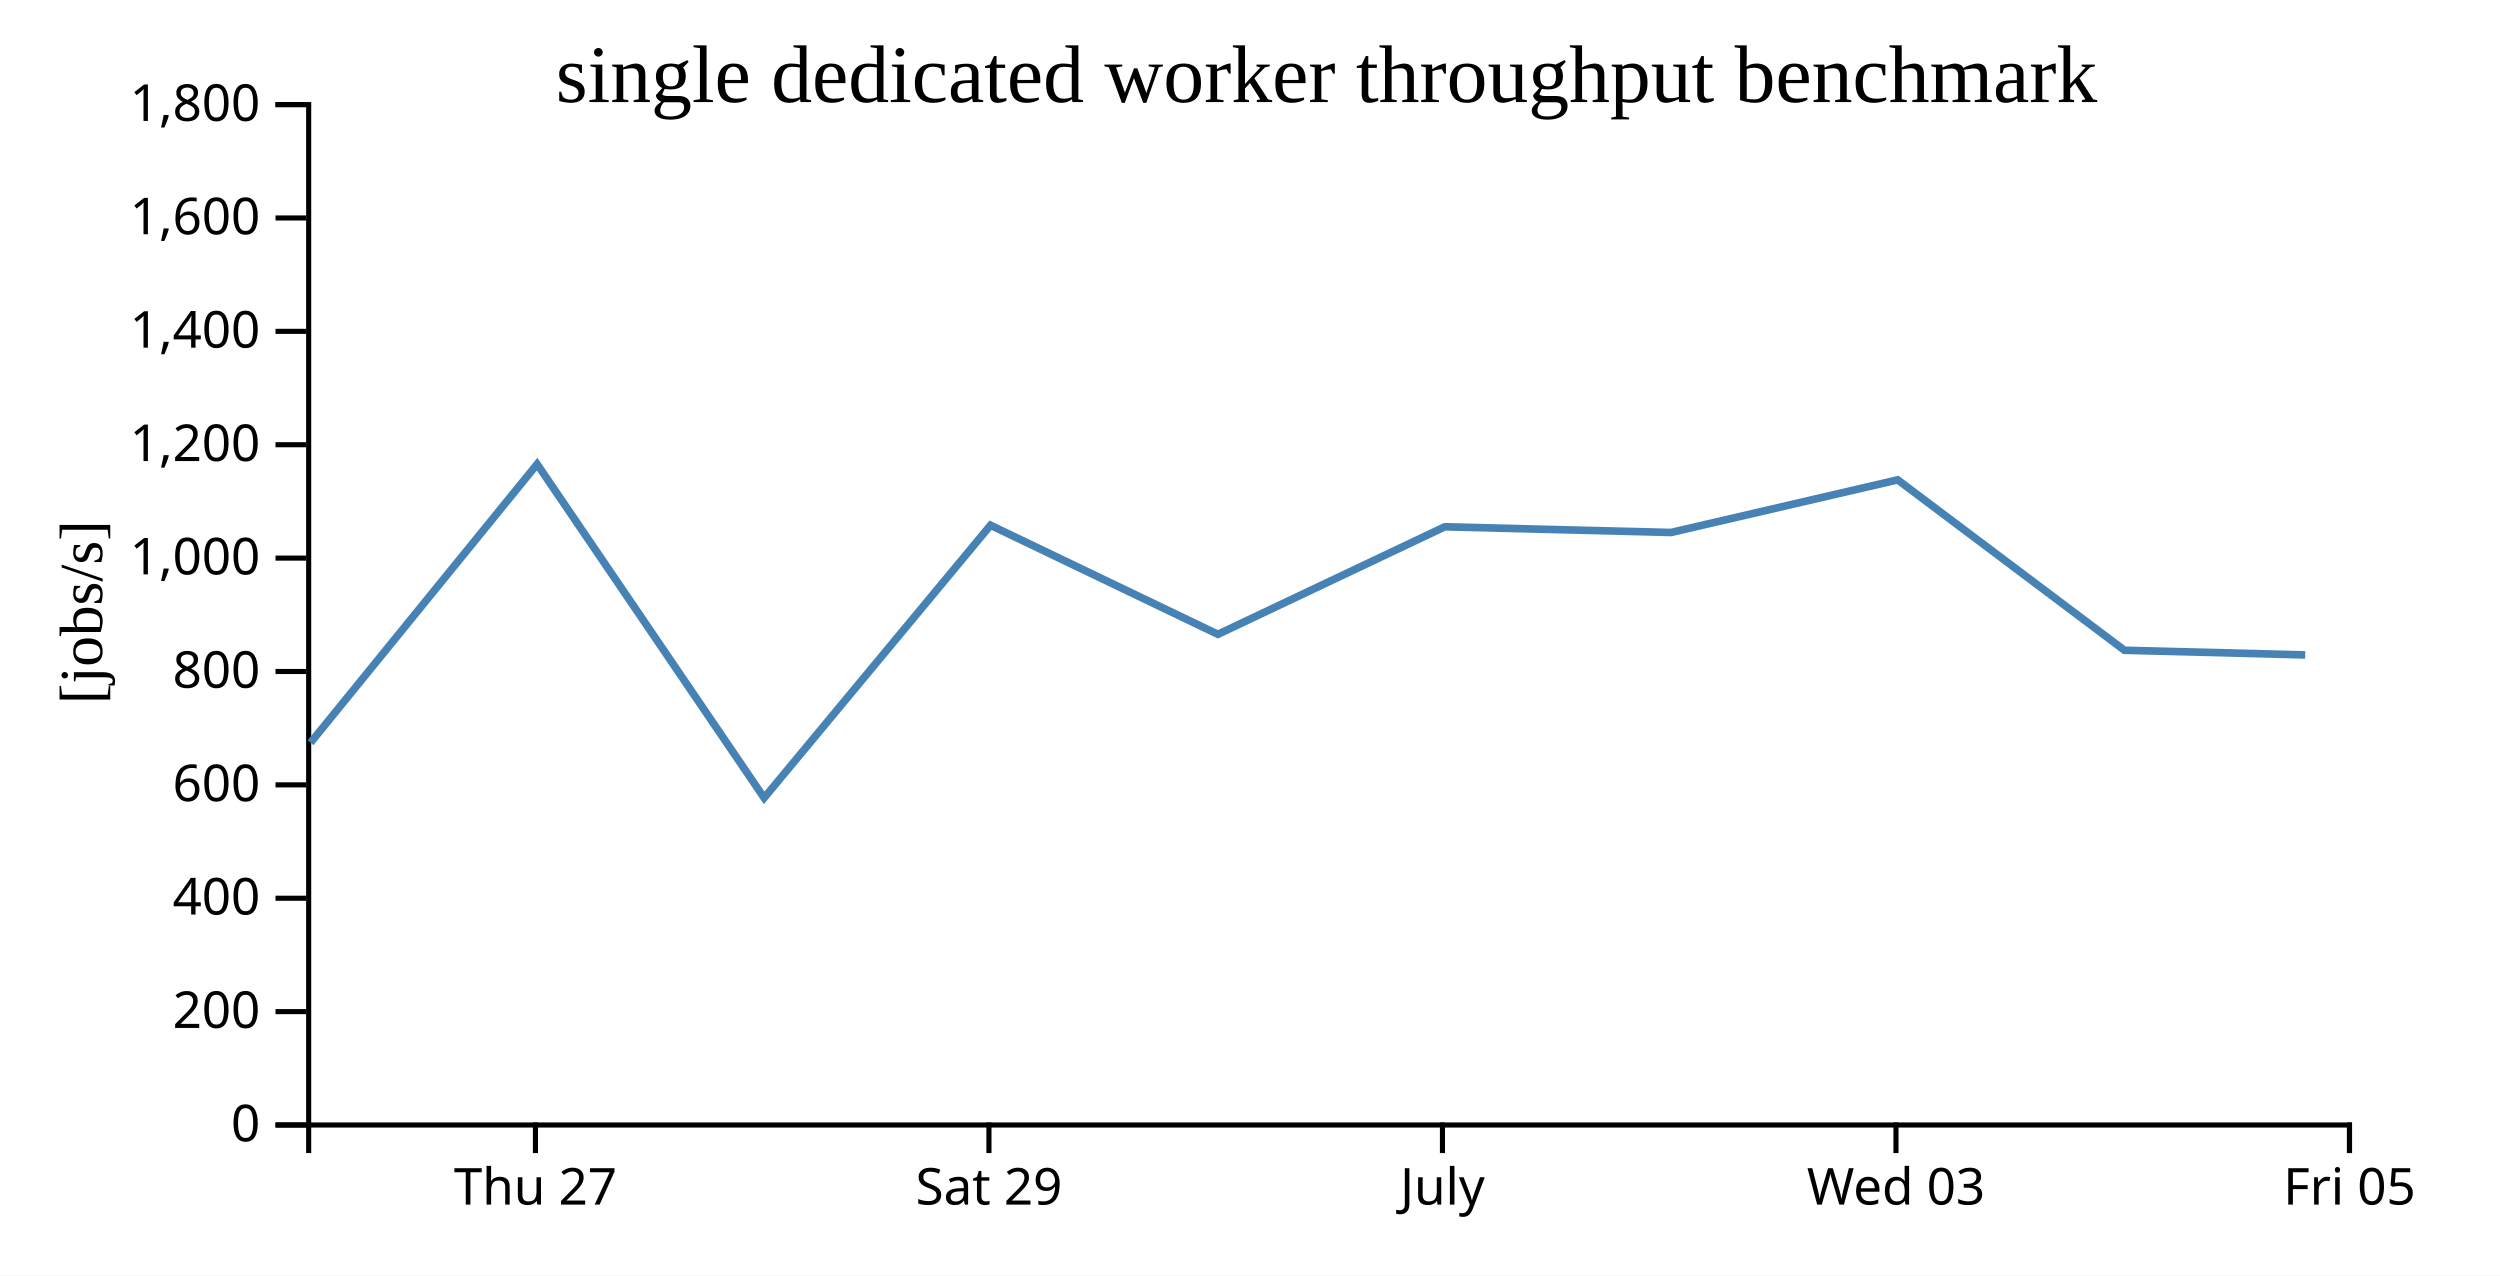
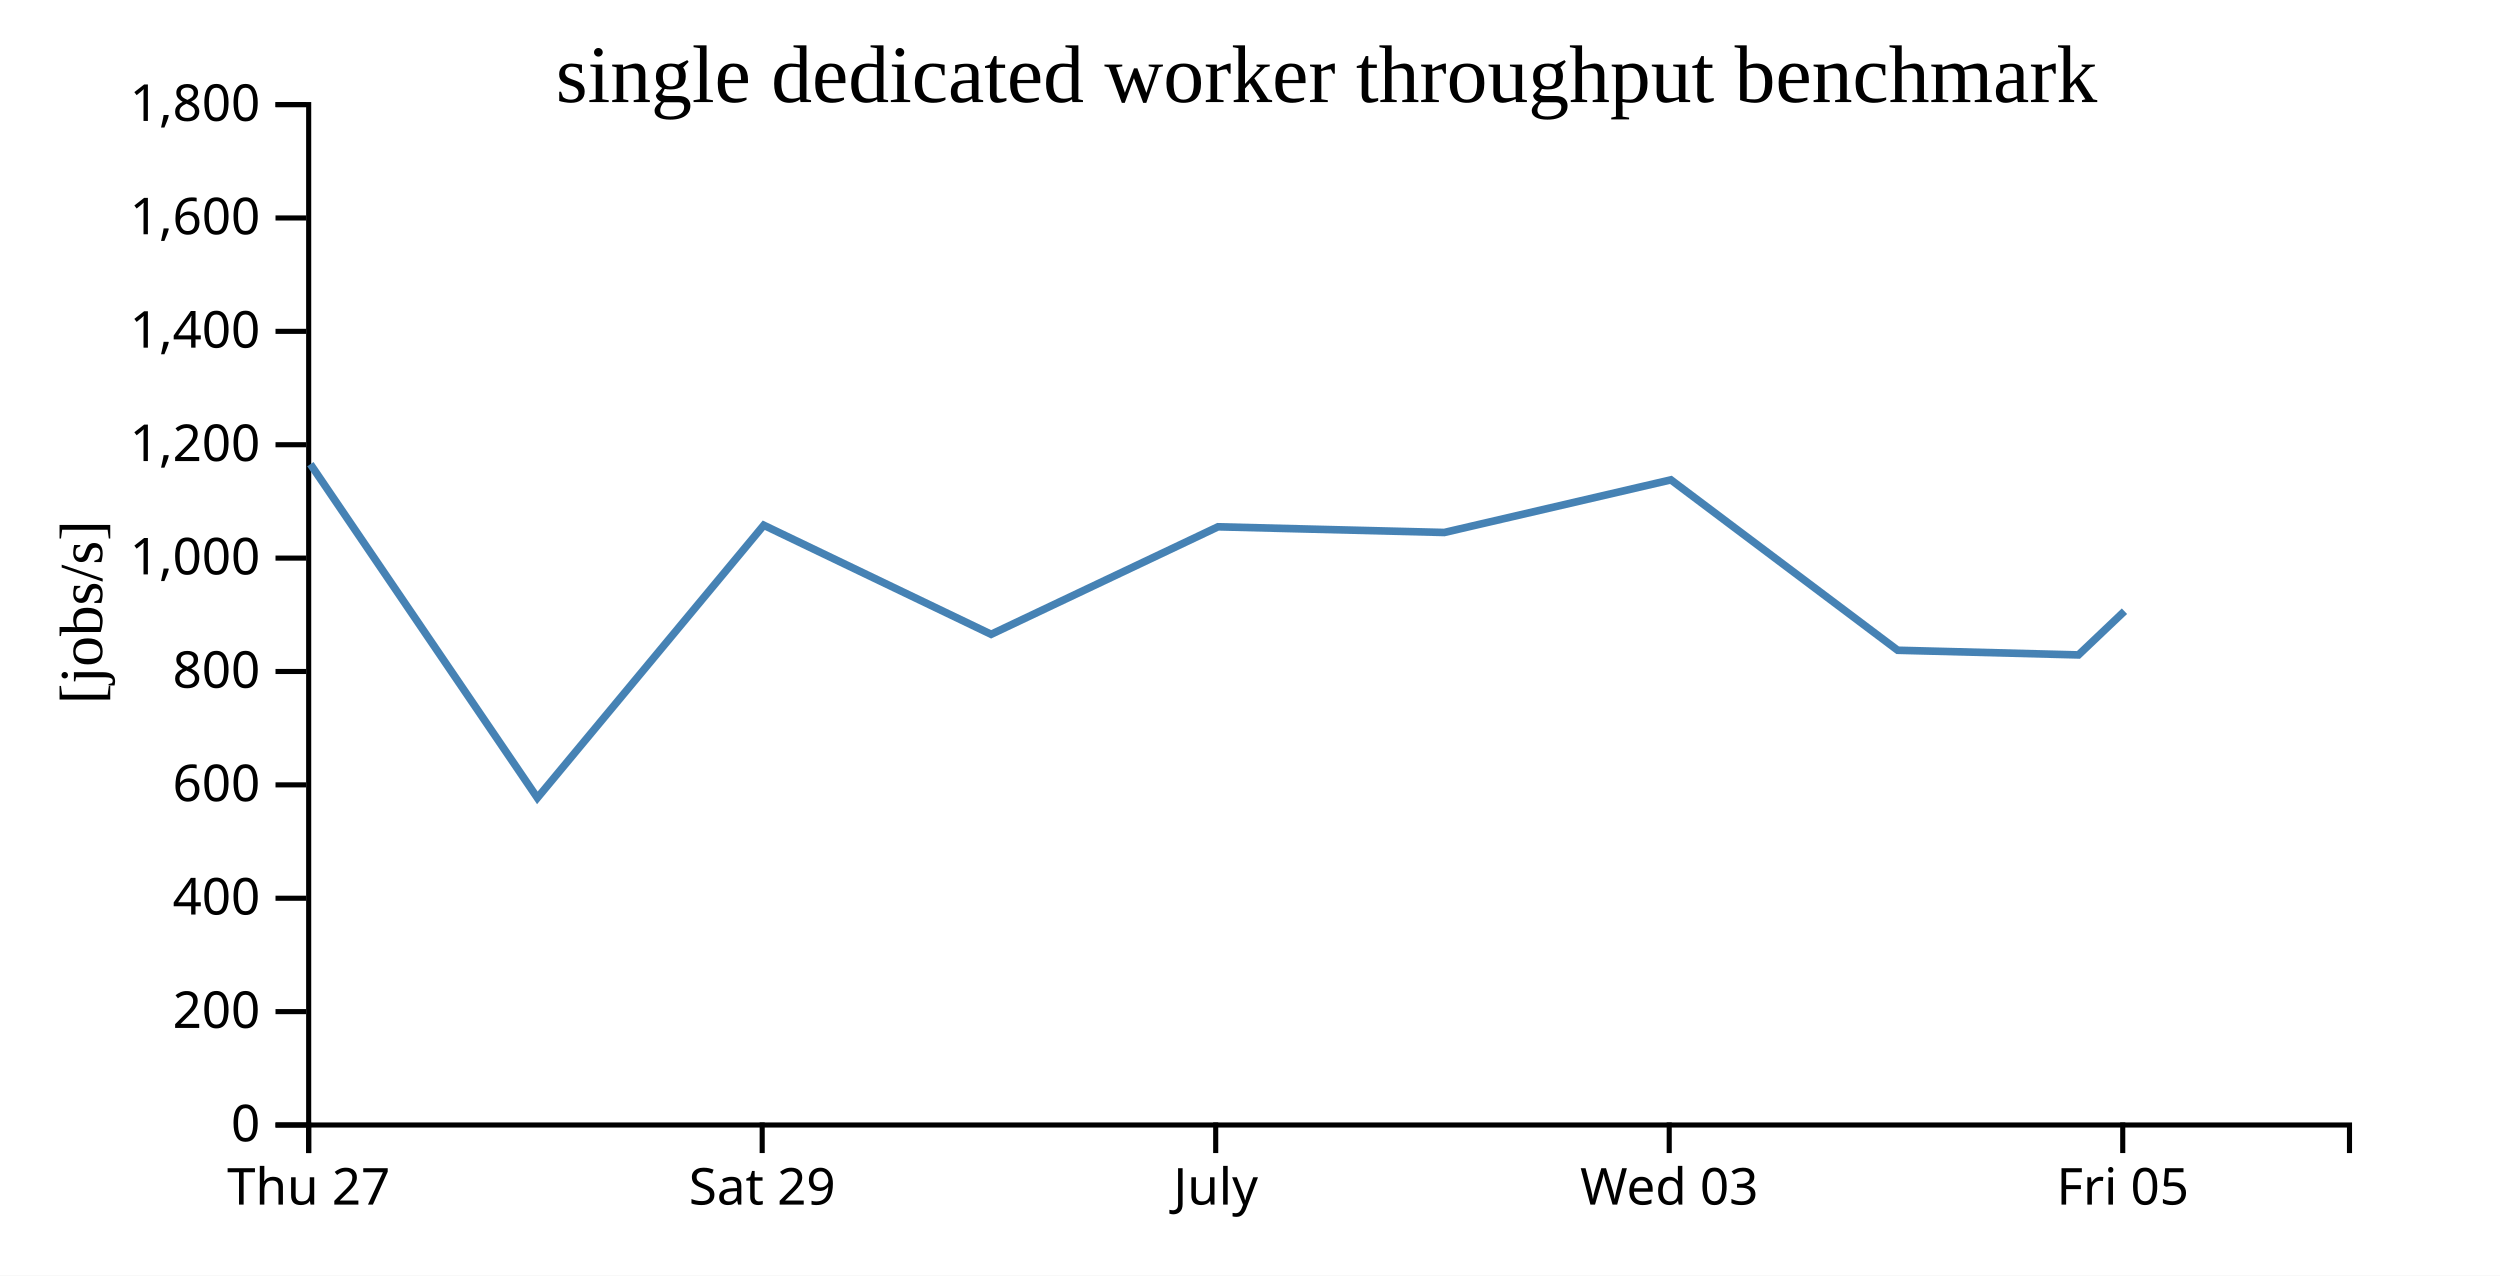
<svg xmlns="http://www.w3.org/2000/svg" width="490" height="250">
  <rect width="100%" height="100%" fill="white" />
  <g transform="translate(60,20)">
    <g transform="translate(0,200)" fill="none" font-size="10" font-family="sans-serif" text-anchor="middle">
      <path class="domain" stroke="currentColor" d="M0.5,6V0.5H400.5V6" />
-       <g class="tick" opacity="1" transform="translate(44.94444,0)">
+       <g class="tick" opacity="1" transform="translate(0.5,0)">
        <line stroke="currentColor" y2="6" />
        <text fill="currentColor" y="9" dy="0.71em">Thu 27</text>
      </g>
-       <g class="tick" opacity="1" transform="translate(133.8333,0)">
+       <g class="tick" opacity="1" transform="translate(89.38889,0)">
        <line stroke="currentColor" y2="6" />
        <text fill="currentColor" y="9" dy="0.71em">Sat 29</text>
      </g>
-       <g class="tick" opacity="1" transform="translate(222.7222,0)">
+       <g class="tick" opacity="1" transform="translate(178.2778,0)">
        <line stroke="currentColor" y2="6" />
        <text fill="currentColor" y="9" dy="0.71em">July</text>
      </g>
-       <g class="tick" opacity="1" transform="translate(311.6111,0)">
+       <g class="tick" opacity="1" transform="translate(267.1667,0)">
        <line stroke="currentColor" y2="6" />
        <text fill="currentColor" y="9" dy="0.71em">Wed 03</text>
      </g>
-       <g class="tick" opacity="1" transform="translate(400.5,0)">
+       <g class="tick" opacity="1" transform="translate(356.0556,0)">
        <line stroke="currentColor" y2="6" />
        <text fill="currentColor" y="9" dy="0.71em">Fri 05</text>
      </g>
    </g>
    <g fill="none" font-size="10" font-family="sans-serif" text-anchor="end">
      <path class="domain" stroke="currentColor" d="M-6,200.5H0.5V0.5H-6" />
      <g class="tick" opacity="1" transform="translate(0,200.5)">
        <line stroke="currentColor" x2="-6" />
        <text fill="currentColor" x="-9" dy="0.32em">0</text>
      </g>
      <g class="tick" opacity="1" transform="translate(0,178.2778)">
        <line stroke="currentColor" x2="-6" />
        <text fill="currentColor" x="-9" dy="0.32em">200</text>
      </g>
      <g class="tick" opacity="1" transform="translate(0,156.0556)">
        <line stroke="currentColor" x2="-6" />
        <text fill="currentColor" x="-9" dy="0.32em">400</text>
      </g>
      <g class="tick" opacity="1" transform="translate(0,133.8333)">
        <line stroke="currentColor" x2="-6" />
        <text fill="currentColor" x="-9" dy="0.32em">600</text>
      </g>
      <g class="tick" opacity="1" transform="translate(0,111.6111)">
        <line stroke="currentColor" x2="-6" />
        <text fill="currentColor" x="-9" dy="0.32em">800</text>
      </g>
      <g class="tick" opacity="1" transform="translate(0,89.38889)">
        <line stroke="currentColor" x2="-6" />
        <text fill="currentColor" x="-9" dy="0.32em">1,000</text>
      </g>
      <g class="tick" opacity="1" transform="translate(0,67.16667)">
        <line stroke="currentColor" x2="-6" />
        <text fill="currentColor" x="-9" dy="0.32em">1,200</text>
      </g>
      <g class="tick" opacity="1" transform="translate(0,44.94444)">
        <line stroke="currentColor" x2="-6" />
        <text fill="currentColor" x="-9" dy="0.32em">1,400</text>
      </g>
      <g class="tick" opacity="1" transform="translate(0,22.72222)">
        <line stroke="currentColor" x2="-6" />
        <text fill="currentColor" x="-9" dy="0.32em">1,600</text>
      </g>
      <g class="tick" opacity="1" transform="translate(0,0.5)">
        <line stroke="currentColor" x2="-6" />
        <text fill="currentColor" x="-9" dy="0.32em">1,800</text>
      </g>
    </g>
    <text text-anchor="middle" style="font-size: 12px" transform="rotate(-90)" y="-40" x="-100">[jobs/s]</text>
    <text text-anchor="middle" style="font-size: 16px" y="0" x="200">single dedicated worker throughput benchmark</text>
-     <path fill="none" stroke="steelblue" stroke-width="1.5" d="M0.866,125.563L45.276,70.974L89.769,136.382L134.144,82.946L178.706,104.325L223.175,83.253L267.522,84.366L311.94,74.051L356.392,107.451L391.823,108.364" />
+     <path fill="none" stroke="steelblue" stroke-width="1.5" d="M0.832,70.974L45.324,136.382L89.699,82.946L134.261,104.325L178.731,83.253L223.078,84.366L267.496,74.051L311.948,107.451L347.378,108.364L356.393,99.798" />
  </g>
</svg>
